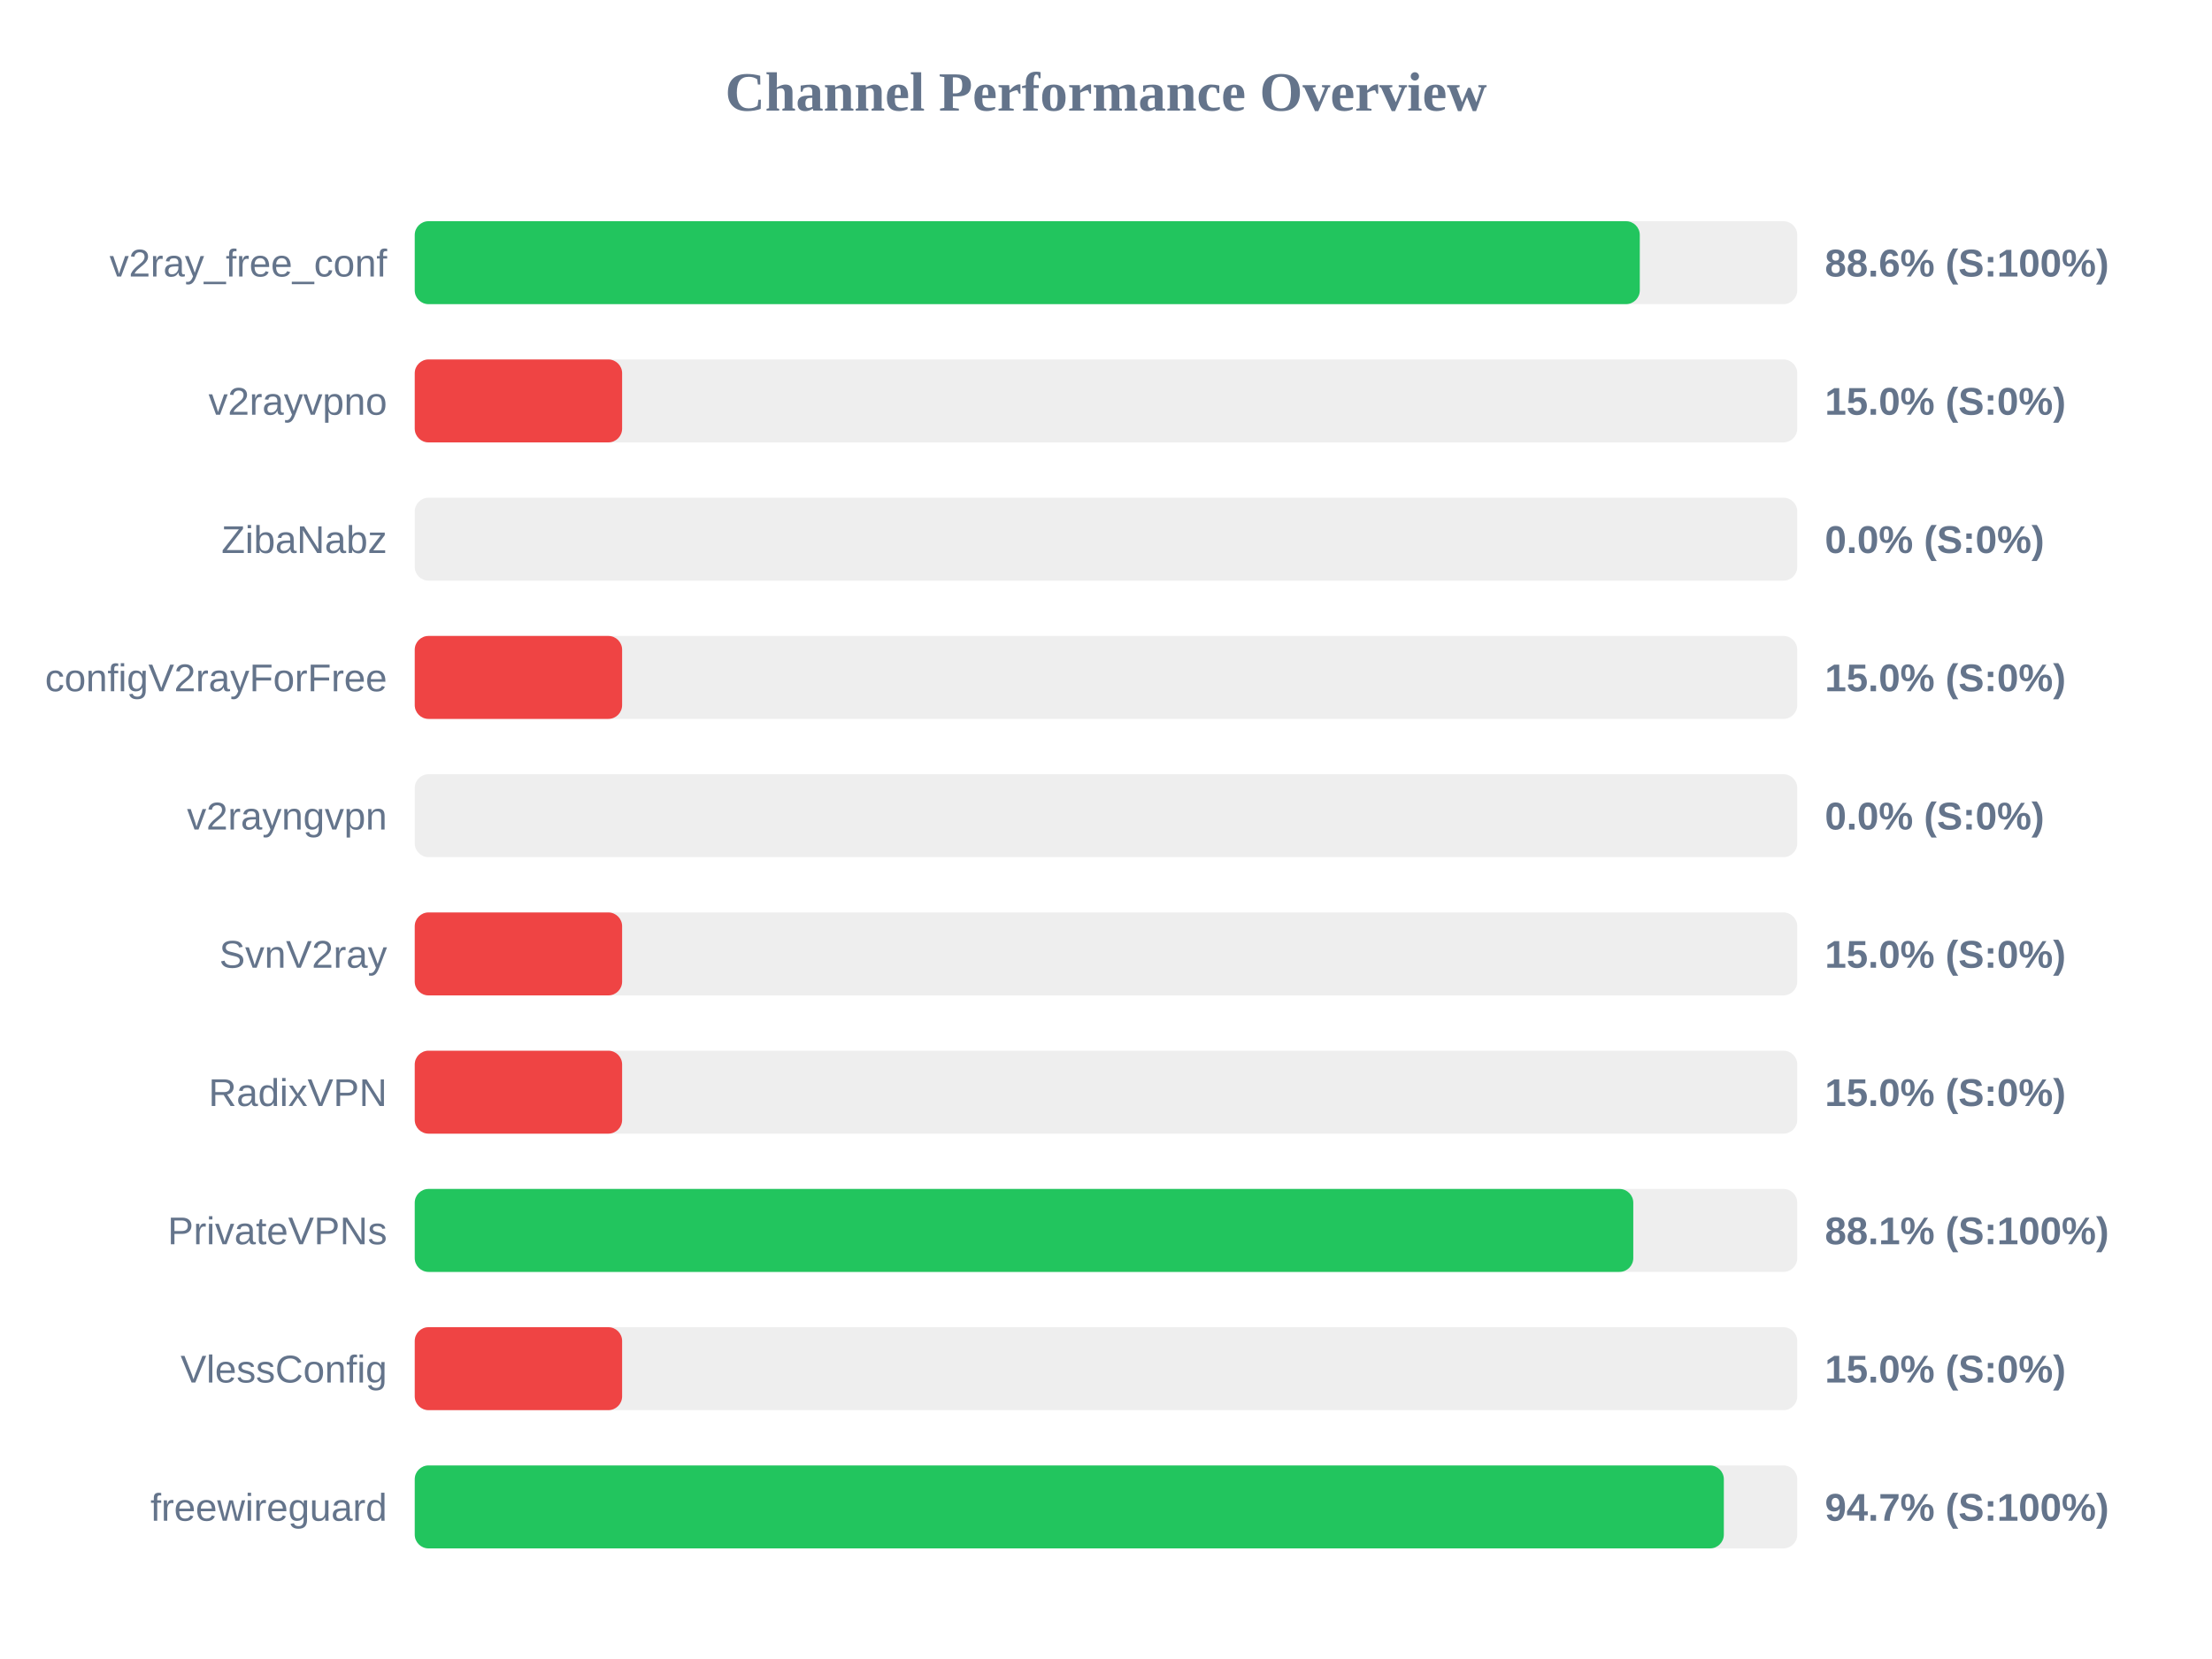
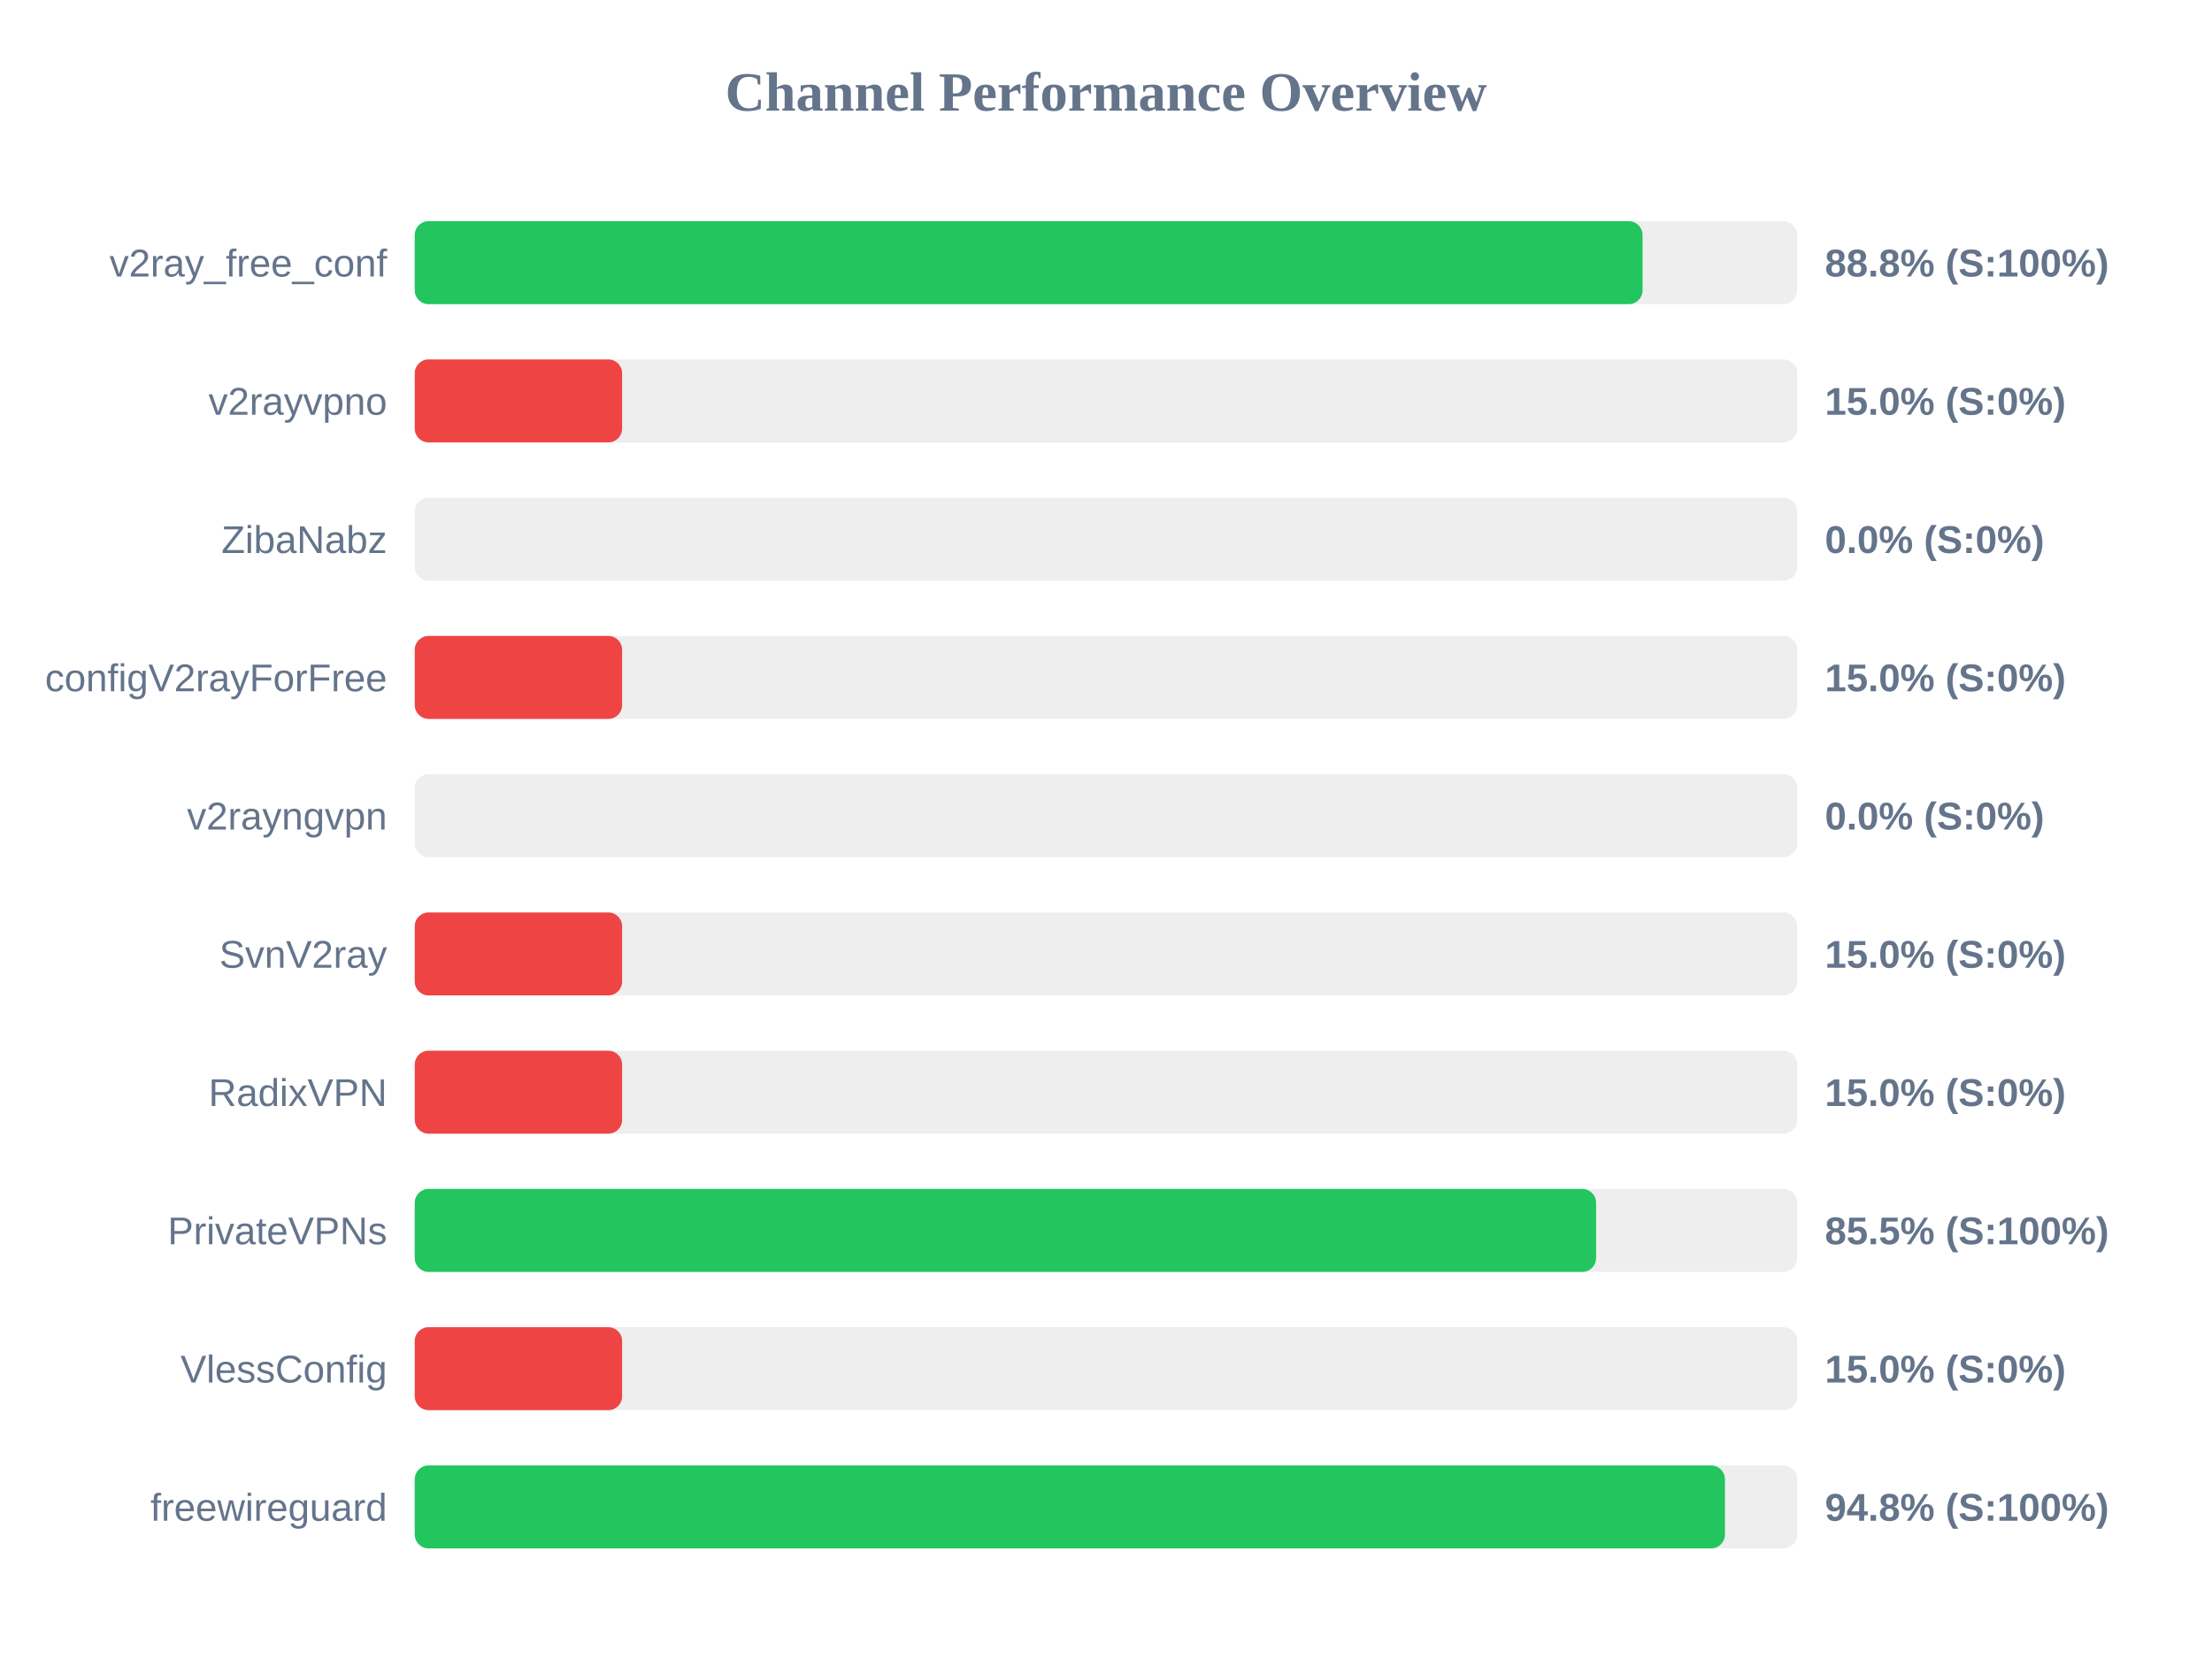
<svg xmlns="http://www.w3.org/2000/svg" width="800" height="600" version="1.1">
  <style>
        .row { font: 14px Arial; fill: #64748b; }
        .score { font: bold 14px Arial; fill: #64748b; }
    </style>
  <text x="400" y="40" text-anchor="middle" font-size="20px" font-weight="bold" fill="#64748b">Channel Performance Overview</text>
  <rect x="150" y="80" width="500" height="30" fill="#eee" rx="5" />
-   <rect x="150" y="80" width="443.05" height="30" fill="#22c55e" rx="5" />
+   <rect x="150" y="80" width="444.05" height="30" fill="#22c55e" rx="5" />
  <text x="140" y="100" text-anchor="end" class="row">v2ray_free_conf</text>
-   <text x="660" y="100" text-anchor="start" class="score">88.6% (S:100%)</text>
+   <text x="660" y="100" text-anchor="start" class="score">88.8% (S:100%)</text>
  <rect x="150" y="130" width="500" height="30" fill="#eee" rx="5" />
  <rect x="150" y="130" width="75.0" height="30" fill="#ef4444" rx="5" />
  <text x="140" y="150" text-anchor="end" class="row">v2rayvpno</text>
  <text x="660" y="150" text-anchor="start" class="score">15.0% (S:0%)</text>
  <rect x="150" y="180" width="500" height="30" fill="#eee" rx="5" />
  <rect x="150" y="180" width="0.0" height="30" fill="#ef4444" rx="5" />
  <text x="140" y="200" text-anchor="end" class="row">ZibaNabz</text>
  <text x="660" y="200" text-anchor="start" class="score">0.0% (S:0%)</text>
  <rect x="150" y="230" width="500" height="30" fill="#eee" rx="5" />
  <rect x="150" y="230" width="75.0" height="30" fill="#ef4444" rx="5" />
  <text x="140" y="250" text-anchor="end" class="row">configV2rayForFree</text>
  <text x="660" y="250" text-anchor="start" class="score">15.0% (S:0%)</text>
  <rect x="150" y="280" width="500" height="30" fill="#eee" rx="5" />
  <rect x="150" y="280" width="0.0" height="30" fill="#ef4444" rx="5" />
  <text x="140" y="300" text-anchor="end" class="row">v2rayngvpn</text>
  <text x="660" y="300" text-anchor="start" class="score">0.0% (S:0%)</text>
  <rect x="150" y="330" width="500" height="30" fill="#eee" rx="5" />
  <rect x="150" y="330" width="75.0" height="30" fill="#ef4444" rx="5" />
  <text x="140" y="350" text-anchor="end" class="row">SvnV2ray</text>
  <text x="660" y="350" text-anchor="start" class="score">15.0% (S:0%)</text>
  <rect x="150" y="380" width="500" height="30" fill="#eee" rx="5" />
  <rect x="150" y="380" width="75.0" height="30" fill="#ef4444" rx="5" />
  <text x="140" y="400" text-anchor="end" class="row">RadixVPN</text>
  <text x="660" y="400" text-anchor="start" class="score">15.0% (S:0%)</text>
  <rect x="150" y="430" width="500" height="30" fill="#eee" rx="5" />
-   <rect x="150" y="430" width="440.7" height="30" fill="#22c55e" rx="5" />
+   <rect x="150" y="430" width="427.25" height="30" fill="#22c55e" rx="5" />
  <text x="140" y="450" text-anchor="end" class="row">PrivateVPNs</text>
-   <text x="660" y="450" text-anchor="start" class="score">88.1% (S:100%)</text>
+   <text x="660" y="450" text-anchor="start" class="score">85.5% (S:100%)</text>
  <rect x="150" y="480" width="500" height="30" fill="#eee" rx="5" />
  <rect x="150" y="480" width="75.0" height="30" fill="#ef4444" rx="5" />
  <text x="140" y="500" text-anchor="end" class="row">VlessConfig</text>
  <text x="660" y="500" text-anchor="start" class="score">15.0% (S:0%)</text>
  <rect x="150" y="530" width="500" height="30" fill="#eee" rx="5" />
-   <rect x="150" y="530" width="473.45" height="30" fill="#22c55e" rx="5" />
+   <rect x="150" y="530" width="473.85" height="30" fill="#22c55e" rx="5" />
  <text x="140" y="550" text-anchor="end" class="row">freewireguard</text>
-   <text x="660" y="550" text-anchor="start" class="score">94.7% (S:100%)</text>
+   <text x="660" y="550" text-anchor="start" class="score">94.8% (S:100%)</text>
</svg>
